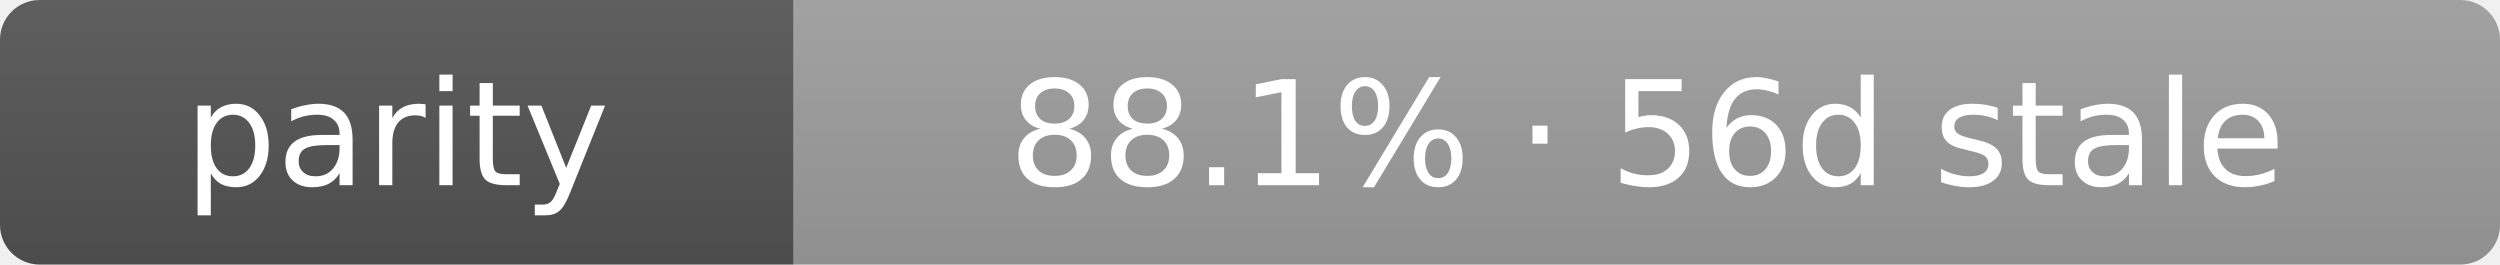
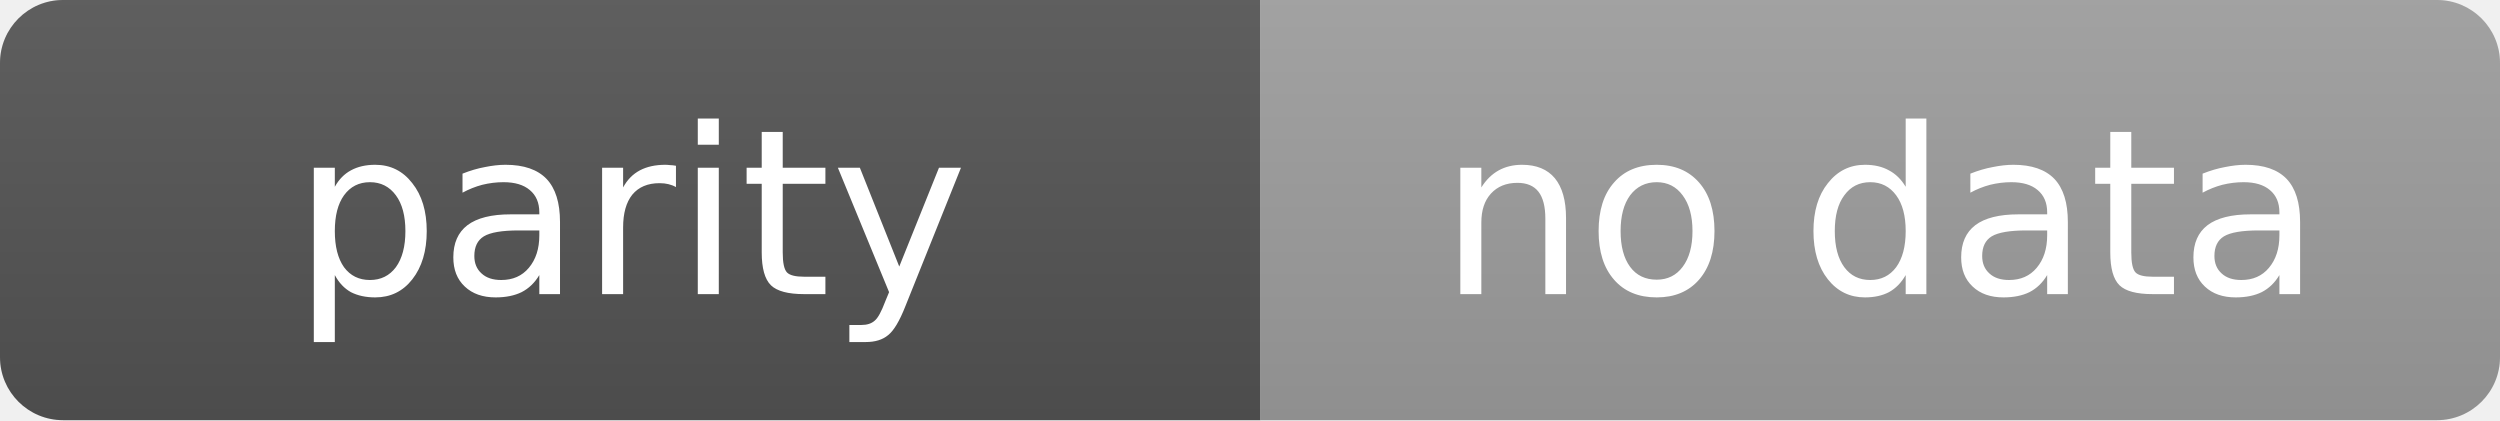
- <svg xmlns="http://www.w3.org/2000/svg" width="189" height="20" role="img" aria-label="parity: 88.1% · 56d stale">
+ <svg xmlns="http://www.w3.org/2000/svg" width="119" height="20" role="img" aria-label="parity: no data">
  <linearGradient id="s" x2="0" y2="100%">
    <stop offset="0" stop-color="#bbb" stop-opacity=".1" />
    <stop offset="1" stop-opacity=".1" />
  </linearGradient>
  <clipPath id="r">
-     <rect width="189" height="20" rx="3" fill="#fff" />
+     <rect width="119" height="20" rx="3" fill="#fff" />
  </clipPath>
  <g clip-path="url(#r)">
    <rect width="60" height="20" fill="#555" />
-     <rect x="60" width="129" height="20" fill="#9f9f9f" />
-     <rect width="189" height="20" fill="url(#s)" />
+     <rect x="60" width="59" height="20" fill="#9f9f9f" />
+     <rect width="119" height="20" fill="url(#s)" />
  </g>
  <g fill="#fff" text-anchor="middle" font-family="Verdana,Geneva,DejaVu Sans,sans-serif" text-rendering="geometricPrecision" font-size="11">
    <text x="30.0" y="14">parity</text>
-     <text x="124.5" y="14">88.1% · 56d stale</text>
+     <text x="89.5" y="14">no data</text>
  </g>
</svg>
